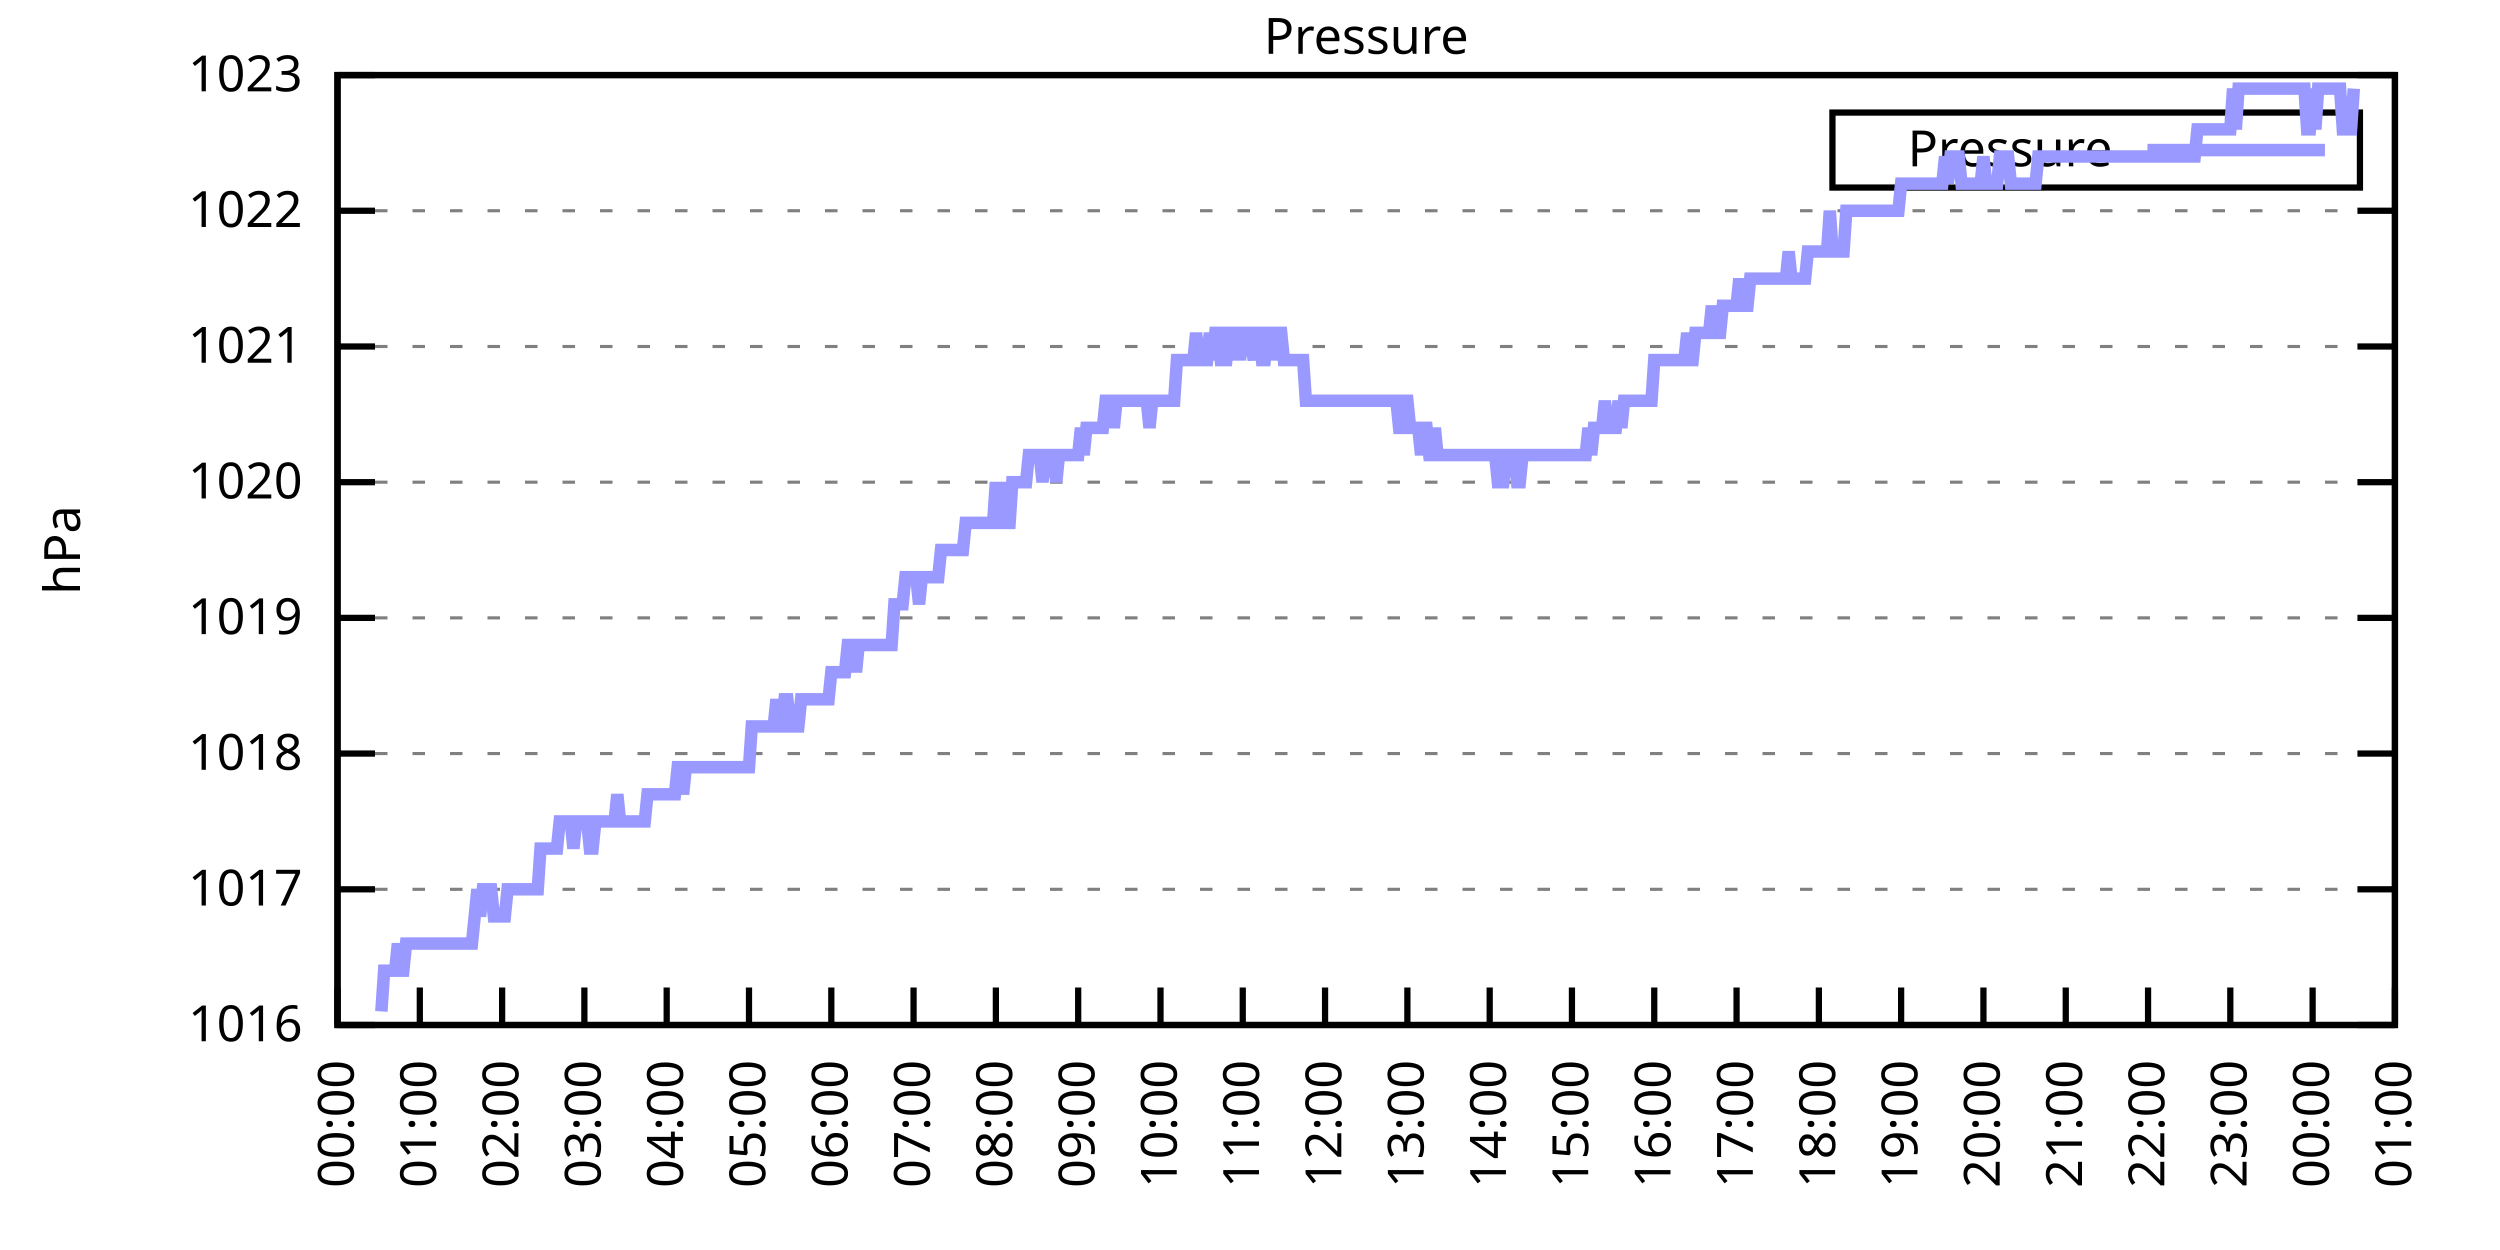
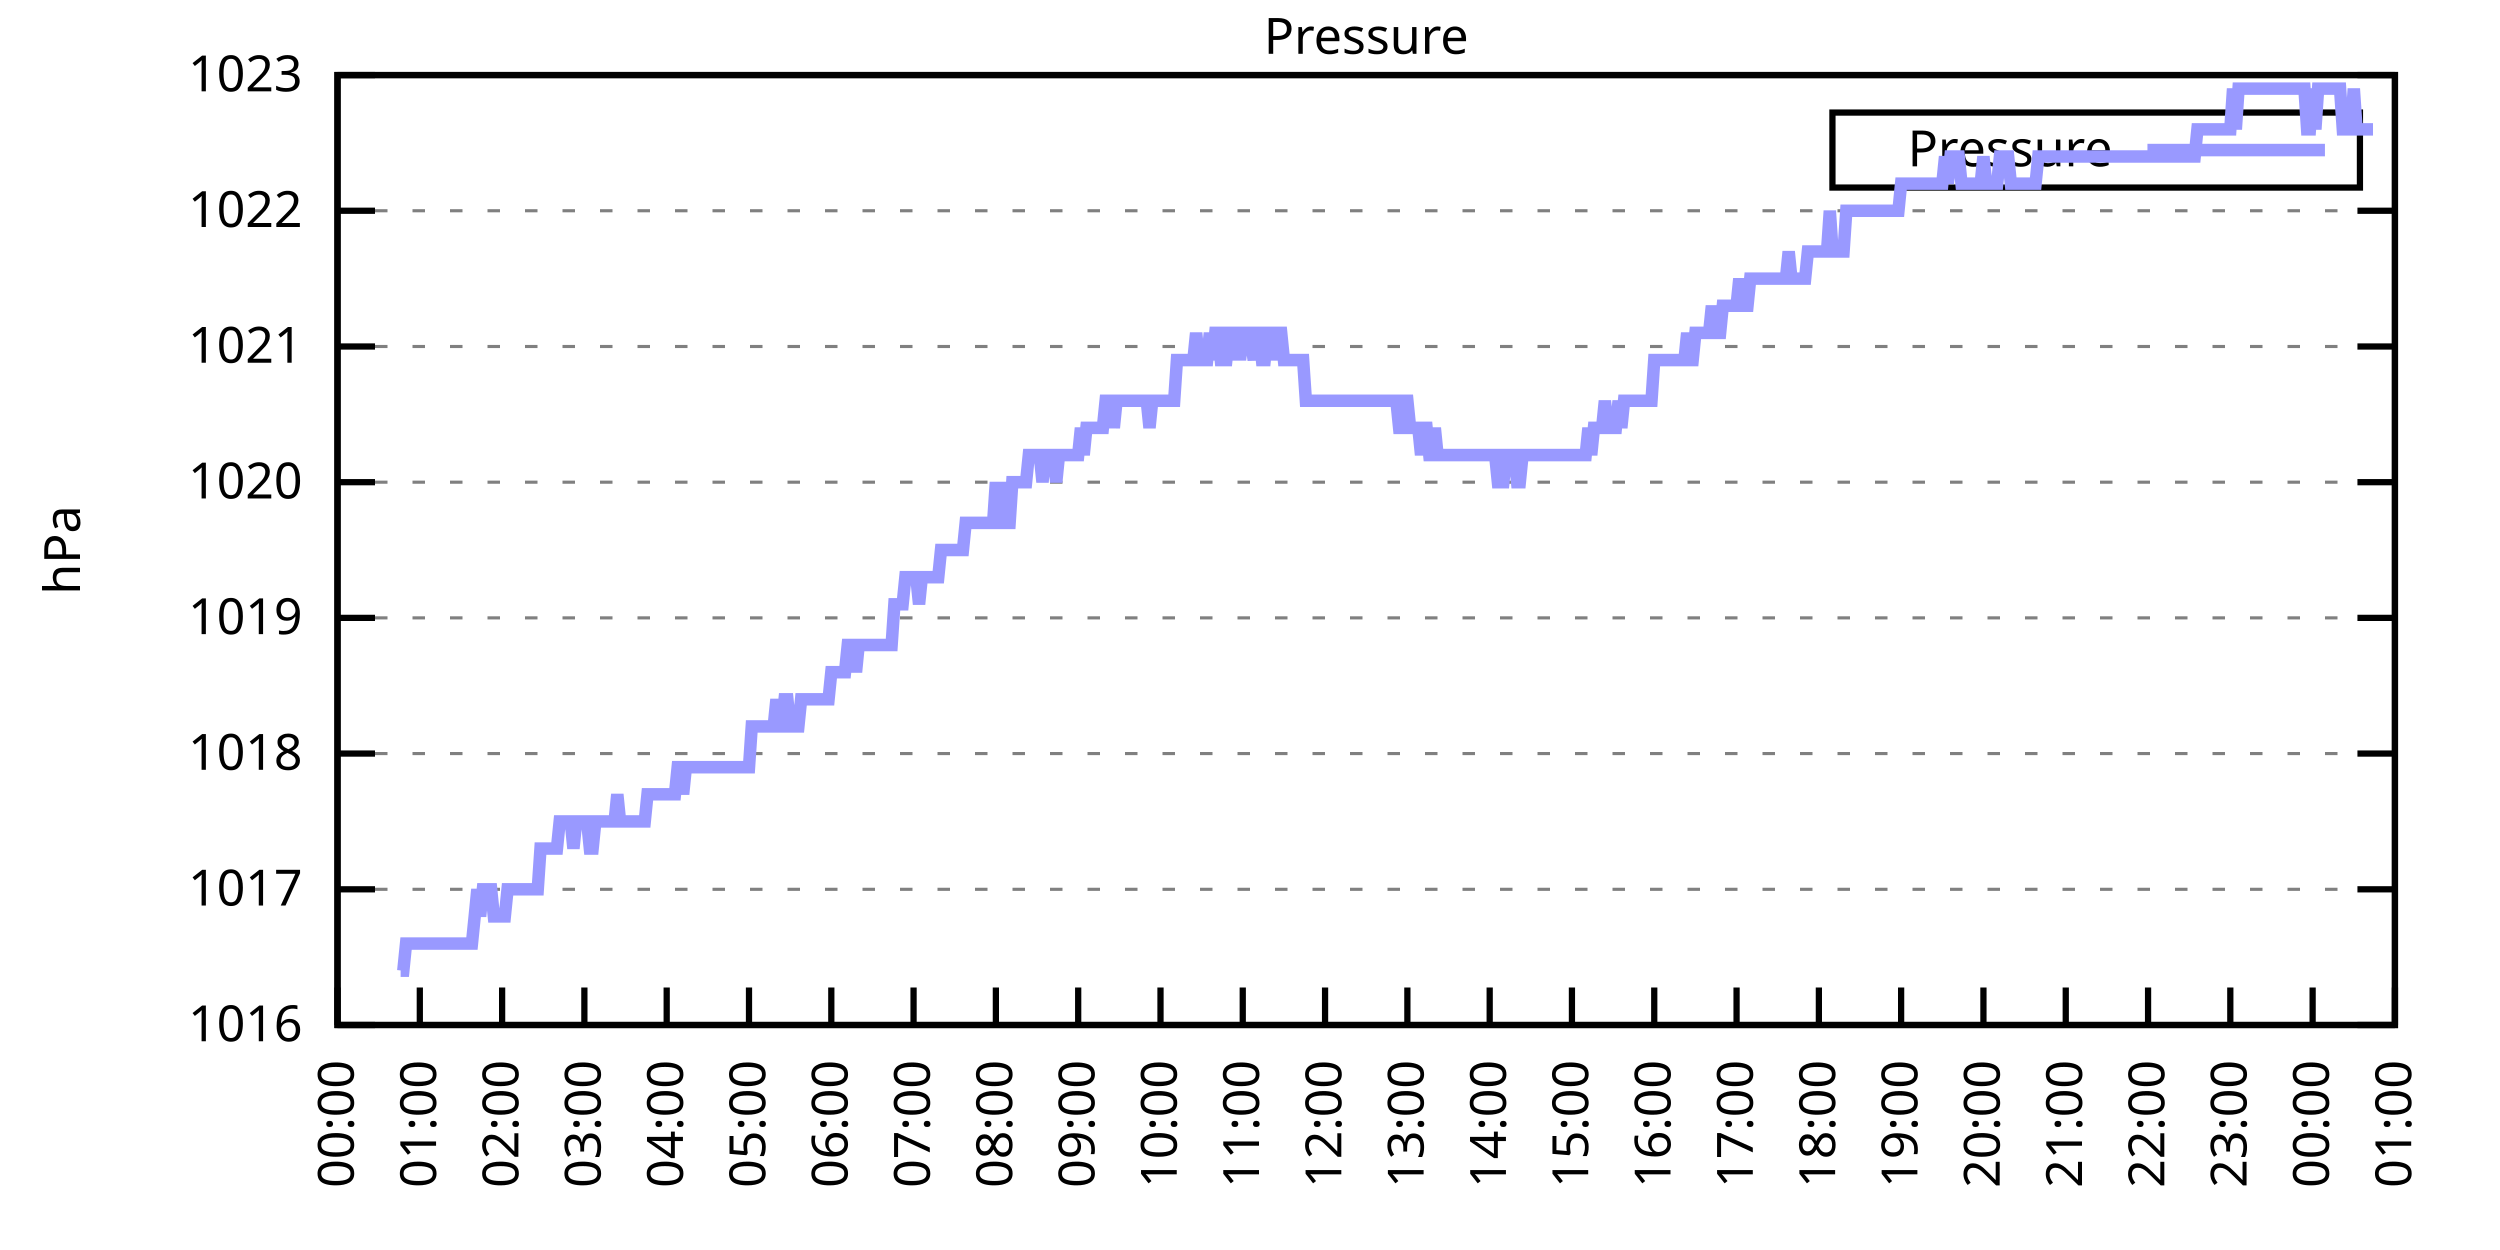
<svg xmlns="http://www.w3.org/2000/svg" xmlns:xlink="http://www.w3.org/1999/xlink" width="400" height="200" viewBox="0 0 400 200">
  <g id="gnuplot_canvas">
    <rect x="0" y="0" width="400" height="200" fill="none" />
    <defs>
      <circle id="gpDot" r="0.5" stroke-width="0.5" stroke="currentColor" />
      <path id="gpPt0" stroke-width="0.333" stroke="currentColor" d="M-1,0 h2 M0,-1 v2" />
      <path id="gpPt1" stroke-width="0.333" stroke="currentColor" d="M-1,-1 L1,1 M1,-1 L-1,1" />
      <path id="gpPt2" stroke-width="0.333" stroke="currentColor" d="M-1,0 L1,0 M0,-1 L0,1 M-1,-1 L1,1 M-1,1 L1,-1" />
      <rect id="gpPt3" stroke-width="0.333" stroke="currentColor" x="-1" y="-1" width="2" height="2" />
      <rect id="gpPt4" stroke-width="0.333" stroke="currentColor" fill="currentColor" x="-1" y="-1" width="2" height="2" />
      <circle id="gpPt5" stroke-width="0.333" stroke="currentColor" cx="0" cy="0" r="1" />
      <use xlink:href="#gpPt5" id="gpPt6" fill="currentColor" stroke="none" />
      <path id="gpPt7" stroke-width="0.333" stroke="currentColor" d="M0,-1.33 L-1.33,0.67 L1.33,0.67 z" />
      <use xlink:href="#gpPt7" id="gpPt8" fill="currentColor" stroke="none" />
      <use xlink:href="#gpPt7" id="gpPt9" stroke="currentColor" transform="rotate(180)" />
      <use xlink:href="#gpPt9" id="gpPt10" fill="currentColor" stroke="none" />
      <use xlink:href="#gpPt3" id="gpPt11" stroke="currentColor" transform="rotate(45)" />
      <use xlink:href="#gpPt11" id="gpPt12" fill="currentColor" stroke="none" />
      <path id="gpPt13" stroke-width="0.333" stroke="currentColor" d="M0,1.330 L1.265,0.411 L0.782,-1.067 L-0.782,-1.076 L-1.265,0.411 z" />
      <use xlink:href="#gpPt13" id="gpPt14" fill="currentColor" stroke="none" />
      <filter id="textbox" filterUnits="objectBoundingBox" x="0" y="0" height="1" width="1">
        <feFlood flood-color="white" flood-opacity="1" result="bgnd" />
        <feComposite in="SourceGraphic" in2="bgnd" operator="atop" />
      </filter>
      <filter id="greybox" filterUnits="objectBoundingBox" x="0" y="0" height="1" width="1">
        <feFlood flood-color="lightgrey" flood-opacity="1" result="grey" />
        <feComposite in="SourceGraphic" in2="grey" operator="atop" />
      </filter>
    </defs>
    <g fill="none" color="white" stroke="currentColor" stroke-width="1.00" stroke-linecap="butt" stroke-linejoin="miter">
</g>
    <g fill="none" color="black" stroke="currentColor" stroke-width="1.00" stroke-linecap="butt" stroke-linejoin="miter">
      <g stroke="none" shape-rendering="crispEdges">
        <polygon fill="rgb(255, 255, 255)" points="54.00,164.00 383.18,164.00 383.18,12.02 54.00,12.02 " />
      </g>
    </g>
    <g fill="none" color="black" stroke="currentColor" stroke-width="1.00" stroke-linecap="butt" stroke-linejoin="miter">
</g>
    <g fill="none" color="black" stroke="black" stroke-width="0.50" stroke-linecap="butt" stroke-linejoin="miter">
</g>
    <g fill="none" color="gray" stroke="currentColor" stroke-width="0.50" stroke-linecap="butt" stroke-linejoin="miter">
      <path stroke="gray" stroke-dasharray="2,4" class="gridline" d="M54.00,164.00 L383.19,164.00  " />
    </g>
    <g fill="none" color="gray" stroke="gray" stroke-width="1.00" stroke-linecap="butt" stroke-linejoin="miter">
</g>
    <g fill="none" color="black" stroke="currentColor" stroke-width="1.00" stroke-linecap="butt" stroke-linejoin="miter">
      <path stroke="black" d="M54.00,164.00 L60.00,164.00 M383.19,164.00 L377.19,164.00  " />
      <g transform="translate(48.40,166.60)" stroke="none" fill="black" font-family="Sans" font-size="8.00" text-anchor="end">
        <text>
          <tspan font-family="Sans"> 1016</tspan>
        </text>
      </g>
    </g>
    <g fill="none" color="black" stroke="currentColor" stroke-width="1.00" stroke-linecap="butt" stroke-linejoin="miter">
</g>
    <g fill="none" color="black" stroke="black" stroke-width="0.50" stroke-linecap="butt" stroke-linejoin="miter">
</g>
    <g fill="none" color="gray" stroke="currentColor" stroke-width="0.50" stroke-linecap="butt" stroke-linejoin="miter">
      <path stroke="gray" stroke-dasharray="2,4" class="gridline" d="M54.00,142.29 L383.19,142.29  " />
    </g>
    <g fill="none" color="gray" stroke="gray" stroke-width="1.00" stroke-linecap="butt" stroke-linejoin="miter">
</g>
    <g fill="none" color="black" stroke="currentColor" stroke-width="1.00" stroke-linecap="butt" stroke-linejoin="miter">
      <path stroke="black" d="M54.00,142.29 L60.00,142.29 M383.19,142.29 L377.19,142.29  " />
      <g transform="translate(48.40,144.89)" stroke="none" fill="black" font-family="Sans" font-size="8.00" text-anchor="end">
        <text>
          <tspan font-family="Sans"> 1017</tspan>
        </text>
      </g>
    </g>
    <g fill="none" color="black" stroke="currentColor" stroke-width="1.00" stroke-linecap="butt" stroke-linejoin="miter">
</g>
    <g fill="none" color="black" stroke="black" stroke-width="0.50" stroke-linecap="butt" stroke-linejoin="miter">
</g>
    <g fill="none" color="gray" stroke="currentColor" stroke-width="0.50" stroke-linecap="butt" stroke-linejoin="miter">
      <path stroke="gray" stroke-dasharray="2,4" class="gridline" d="M54.00,120.57 L383.19,120.57  " />
    </g>
    <g fill="none" color="gray" stroke="gray" stroke-width="1.00" stroke-linecap="butt" stroke-linejoin="miter">
</g>
    <g fill="none" color="black" stroke="currentColor" stroke-width="1.00" stroke-linecap="butt" stroke-linejoin="miter">
      <path stroke="black" d="M54.00,120.57 L60.00,120.57 M383.19,120.57 L377.19,120.57  " />
      <g transform="translate(48.40,123.17)" stroke="none" fill="black" font-family="Sans" font-size="8.00" text-anchor="end">
        <text>
          <tspan font-family="Sans"> 1018</tspan>
        </text>
      </g>
    </g>
    <g fill="none" color="black" stroke="currentColor" stroke-width="1.00" stroke-linecap="butt" stroke-linejoin="miter">
</g>
    <g fill="none" color="black" stroke="black" stroke-width="0.50" stroke-linecap="butt" stroke-linejoin="miter">
</g>
    <g fill="none" color="gray" stroke="currentColor" stroke-width="0.50" stroke-linecap="butt" stroke-linejoin="miter">
      <path stroke="gray" stroke-dasharray="2,4" class="gridline" d="M54.00,98.86 L383.19,98.86  " />
    </g>
    <g fill="none" color="gray" stroke="gray" stroke-width="1.00" stroke-linecap="butt" stroke-linejoin="miter">
</g>
    <g fill="none" color="black" stroke="currentColor" stroke-width="1.00" stroke-linecap="butt" stroke-linejoin="miter">
      <path stroke="black" d="M54.00,98.86 L60.00,98.86 M383.19,98.86 L377.19,98.86  " />
      <g transform="translate(48.40,101.46)" stroke="none" fill="black" font-family="Sans" font-size="8.00" text-anchor="end">
        <text>
          <tspan font-family="Sans"> 1019</tspan>
        </text>
      </g>
    </g>
    <g fill="none" color="black" stroke="currentColor" stroke-width="1.00" stroke-linecap="butt" stroke-linejoin="miter">
</g>
    <g fill="none" color="black" stroke="black" stroke-width="0.50" stroke-linecap="butt" stroke-linejoin="miter">
</g>
    <g fill="none" color="gray" stroke="currentColor" stroke-width="0.50" stroke-linecap="butt" stroke-linejoin="miter">
      <path stroke="gray" stroke-dasharray="2,4" class="gridline" d="M54.00,77.15 L383.19,77.15  " />
    </g>
    <g fill="none" color="gray" stroke="gray" stroke-width="1.00" stroke-linecap="butt" stroke-linejoin="miter">
</g>
    <g fill="none" color="black" stroke="currentColor" stroke-width="1.00" stroke-linecap="butt" stroke-linejoin="miter">
      <path stroke="black" d="M54.00,77.15 L60.00,77.15 M383.19,77.15 L377.19,77.15  " />
      <g transform="translate(48.40,79.75)" stroke="none" fill="black" font-family="Sans" font-size="8.00" text-anchor="end">
        <text>
          <tspan font-family="Sans"> 1020</tspan>
        </text>
      </g>
    </g>
    <g fill="none" color="black" stroke="currentColor" stroke-width="1.00" stroke-linecap="butt" stroke-linejoin="miter">
</g>
    <g fill="none" color="black" stroke="black" stroke-width="0.50" stroke-linecap="butt" stroke-linejoin="miter">
</g>
    <g fill="none" color="gray" stroke="currentColor" stroke-width="0.50" stroke-linecap="butt" stroke-linejoin="miter">
      <path stroke="gray" stroke-dasharray="2,4" class="gridline" d="M54.00,55.44 L383.19,55.44  " />
    </g>
    <g fill="none" color="gray" stroke="gray" stroke-width="1.00" stroke-linecap="butt" stroke-linejoin="miter">
</g>
    <g fill="none" color="black" stroke="currentColor" stroke-width="1.00" stroke-linecap="butt" stroke-linejoin="miter">
      <path stroke="black" d="M54.00,55.44 L60.00,55.44 M383.19,55.44 L377.19,55.44  " />
      <g transform="translate(48.40,58.04)" stroke="none" fill="black" font-family="Sans" font-size="8.00" text-anchor="end">
        <text>
          <tspan font-family="Sans"> 1021</tspan>
        </text>
      </g>
    </g>
    <g fill="none" color="black" stroke="currentColor" stroke-width="1.00" stroke-linecap="butt" stroke-linejoin="miter">
</g>
    <g fill="none" color="black" stroke="black" stroke-width="0.50" stroke-linecap="butt" stroke-linejoin="miter">
</g>
    <g fill="none" color="gray" stroke="currentColor" stroke-width="0.50" stroke-linecap="butt" stroke-linejoin="miter">
      <path stroke="gray" stroke-dasharray="2,4" class="gridline" d="M54.00,33.72 L383.19,33.72  " />
    </g>
    <g fill="none" color="gray" stroke="gray" stroke-width="1.00" stroke-linecap="butt" stroke-linejoin="miter">
</g>
    <g fill="none" color="black" stroke="currentColor" stroke-width="1.00" stroke-linecap="butt" stroke-linejoin="miter">
      <path stroke="black" d="M54.00,33.72 L60.00,33.72 M383.19,33.72 L377.19,33.72  " />
      <g transform="translate(48.40,36.32)" stroke="none" fill="black" font-family="Sans" font-size="8.00" text-anchor="end">
        <text>
          <tspan font-family="Sans"> 1022</tspan>
        </text>
      </g>
    </g>
    <g fill="none" color="black" stroke="currentColor" stroke-width="1.00" stroke-linecap="butt" stroke-linejoin="miter">
</g>
    <g fill="none" color="black" stroke="black" stroke-width="0.50" stroke-linecap="butt" stroke-linejoin="miter">
</g>
    <g fill="none" color="gray" stroke="currentColor" stroke-width="0.50" stroke-linecap="butt" stroke-linejoin="miter">
      <path stroke="gray" stroke-dasharray="2,4" class="gridline" d="M54.00,12.01 L383.19,12.01  " />
    </g>
    <g fill="none" color="gray" stroke="gray" stroke-width="1.00" stroke-linecap="butt" stroke-linejoin="miter">
</g>
    <g fill="none" color="black" stroke="currentColor" stroke-width="1.00" stroke-linecap="butt" stroke-linejoin="miter">
      <path stroke="black" d="M54.00,12.01 L60.00,12.01 M383.19,12.01 L377.19,12.01  " />
      <g transform="translate(48.40,14.61)" stroke="none" fill="black" font-family="Sans" font-size="8.00" text-anchor="end">
        <text>
          <tspan font-family="Sans"> 1023</tspan>
        </text>
      </g>
    </g>
    <g fill="none" color="black" stroke="currentColor" stroke-width="1.00" stroke-linecap="butt" stroke-linejoin="miter">
      <path stroke="black" d="M54.00,164.00 L54.00,158.00  " />
      <g transform="translate(56.60,169.60) rotate(270.00)" stroke="none" fill="black" font-family="Sans" font-size="8.00" text-anchor="end">
        <text>
          <tspan font-family="Sans">00:00</tspan>
        </text>
      </g>
    </g>
    <g fill="none" color="black" stroke="currentColor" stroke-width="1.00" stroke-linecap="butt" stroke-linejoin="miter">
      <path stroke="black" d="M67.17,164.00 L67.17,158.00  " />
      <g transform="translate(69.77,169.60) rotate(270.00)" stroke="none" fill="black" font-family="Sans" font-size="8.00" text-anchor="end">
        <text>
          <tspan font-family="Sans">01:00</tspan>
        </text>
      </g>
    </g>
    <g fill="none" color="black" stroke="currentColor" stroke-width="1.00" stroke-linecap="butt" stroke-linejoin="miter">
      <path stroke="black" d="M80.34,164.00 L80.34,158.00  " />
      <g transform="translate(82.94,169.60) rotate(270.00)" stroke="none" fill="black" font-family="Sans" font-size="8.00" text-anchor="end">
        <text>
          <tspan font-family="Sans">02:00</tspan>
        </text>
      </g>
    </g>
    <g fill="none" color="black" stroke="currentColor" stroke-width="1.00" stroke-linecap="butt" stroke-linejoin="miter">
      <path stroke="black" d="M93.50,164.00 L93.50,158.00  " />
      <g transform="translate(96.10,169.60) rotate(270.00)" stroke="none" fill="black" font-family="Sans" font-size="8.00" text-anchor="end">
        <text>
          <tspan font-family="Sans">03:00</tspan>
        </text>
      </g>
    </g>
    <g fill="none" color="black" stroke="currentColor" stroke-width="1.00" stroke-linecap="butt" stroke-linejoin="miter">
      <path stroke="black" d="M106.67,164.00 L106.67,158.00  " />
      <g transform="translate(109.27,169.60) rotate(270.00)" stroke="none" fill="black" font-family="Sans" font-size="8.00" text-anchor="end">
        <text>
          <tspan font-family="Sans">04:00</tspan>
        </text>
      </g>
    </g>
    <g fill="none" color="black" stroke="currentColor" stroke-width="1.00" stroke-linecap="butt" stroke-linejoin="miter">
      <path stroke="black" d="M119.84,164.00 L119.84,158.00  " />
      <g transform="translate(122.44,169.60) rotate(270.00)" stroke="none" fill="black" font-family="Sans" font-size="8.00" text-anchor="end">
        <text>
          <tspan font-family="Sans">05:00</tspan>
        </text>
      </g>
    </g>
    <g fill="none" color="black" stroke="currentColor" stroke-width="1.00" stroke-linecap="butt" stroke-linejoin="miter">
      <path stroke="black" d="M133.01,164.00 L133.01,158.00  " />
      <g transform="translate(135.61,169.60) rotate(270.00)" stroke="none" fill="black" font-family="Sans" font-size="8.00" text-anchor="end">
        <text>
          <tspan font-family="Sans">06:00</tspan>
        </text>
      </g>
    </g>
    <g fill="none" color="black" stroke="currentColor" stroke-width="1.00" stroke-linecap="butt" stroke-linejoin="miter">
      <path stroke="black" d="M146.17,164.00 L146.17,158.00  " />
      <g transform="translate(148.77,169.60) rotate(270.00)" stroke="none" fill="black" font-family="Sans" font-size="8.00" text-anchor="end">
        <text>
          <tspan font-family="Sans">07:00</tspan>
        </text>
      </g>
    </g>
    <g fill="none" color="black" stroke="currentColor" stroke-width="1.00" stroke-linecap="butt" stroke-linejoin="miter">
      <path stroke="black" d="M159.34,164.00 L159.34,158.00  " />
      <g transform="translate(161.94,169.60) rotate(270.00)" stroke="none" fill="black" font-family="Sans" font-size="8.00" text-anchor="end">
        <text>
          <tspan font-family="Sans">08:00</tspan>
        </text>
      </g>
    </g>
    <g fill="none" color="black" stroke="currentColor" stroke-width="1.00" stroke-linecap="butt" stroke-linejoin="miter">
      <path stroke="black" d="M172.51,164.00 L172.51,158.00  " />
      <g transform="translate(175.11,169.60) rotate(270.00)" stroke="none" fill="black" font-family="Sans" font-size="8.00" text-anchor="end">
        <text>
          <tspan font-family="Sans">09:00</tspan>
        </text>
      </g>
    </g>
    <g fill="none" color="black" stroke="currentColor" stroke-width="1.00" stroke-linecap="butt" stroke-linejoin="miter">
      <path stroke="black" d="M185.68,164.00 L185.68,158.00  " />
      <g transform="translate(188.28,169.60) rotate(270.00)" stroke="none" fill="black" font-family="Sans" font-size="8.00" text-anchor="end">
        <text>
          <tspan font-family="Sans">10:00</tspan>
        </text>
      </g>
    </g>
    <g fill="none" color="black" stroke="currentColor" stroke-width="1.00" stroke-linecap="butt" stroke-linejoin="miter">
      <path stroke="black" d="M198.84,164.00 L198.84,158.00  " />
      <g transform="translate(201.44,169.60) rotate(270.00)" stroke="none" fill="black" font-family="Sans" font-size="8.00" text-anchor="end">
        <text>
          <tspan font-family="Sans">11:00</tspan>
        </text>
      </g>
    </g>
    <g fill="none" color="black" stroke="currentColor" stroke-width="1.00" stroke-linecap="butt" stroke-linejoin="miter">
      <path stroke="black" d="M212.01,164.00 L212.01,158.00  " />
      <g transform="translate(214.61,169.60) rotate(270.00)" stroke="none" fill="black" font-family="Sans" font-size="8.00" text-anchor="end">
        <text>
          <tspan font-family="Sans">12:00</tspan>
        </text>
      </g>
    </g>
    <g fill="none" color="black" stroke="currentColor" stroke-width="1.00" stroke-linecap="butt" stroke-linejoin="miter">
      <path stroke="black" d="M225.18,164.00 L225.18,158.00  " />
      <g transform="translate(227.78,169.60) rotate(270.00)" stroke="none" fill="black" font-family="Sans" font-size="8.00" text-anchor="end">
        <text>
          <tspan font-family="Sans">13:00</tspan>
        </text>
      </g>
    </g>
    <g fill="none" color="black" stroke="currentColor" stroke-width="1.00" stroke-linecap="butt" stroke-linejoin="miter">
      <path stroke="black" d="M238.35,164.00 L238.35,158.00  " />
      <g transform="translate(240.95,169.60) rotate(270.00)" stroke="none" fill="black" font-family="Sans" font-size="8.00" text-anchor="end">
        <text>
          <tspan font-family="Sans">14:00</tspan>
        </text>
      </g>
    </g>
    <g fill="none" color="black" stroke="currentColor" stroke-width="1.00" stroke-linecap="butt" stroke-linejoin="miter">
      <path stroke="black" d="M251.51,164.00 L251.51,158.00  " />
      <g transform="translate(254.11,169.60) rotate(270.00)" stroke="none" fill="black" font-family="Sans" font-size="8.00" text-anchor="end">
        <text>
          <tspan font-family="Sans">15:00</tspan>
        </text>
      </g>
    </g>
    <g fill="none" color="black" stroke="currentColor" stroke-width="1.00" stroke-linecap="butt" stroke-linejoin="miter">
      <path stroke="black" d="M264.68,164.00 L264.68,158.00  " />
      <g transform="translate(267.28,169.60) rotate(270.00)" stroke="none" fill="black" font-family="Sans" font-size="8.00" text-anchor="end">
        <text>
          <tspan font-family="Sans">16:00</tspan>
        </text>
      </g>
    </g>
    <g fill="none" color="black" stroke="currentColor" stroke-width="1.00" stroke-linecap="butt" stroke-linejoin="miter">
      <path stroke="black" d="M277.85,164.00 L277.85,158.00  " />
      <g transform="translate(280.45,169.60) rotate(270.00)" stroke="none" fill="black" font-family="Sans" font-size="8.00" text-anchor="end">
        <text>
          <tspan font-family="Sans">17:00</tspan>
        </text>
      </g>
    </g>
    <g fill="none" color="black" stroke="currentColor" stroke-width="1.00" stroke-linecap="butt" stroke-linejoin="miter">
      <path stroke="black" d="M291.02,164.00 L291.02,158.00  " />
      <g transform="translate(293.62,169.60) rotate(270.00)" stroke="none" fill="black" font-family="Sans" font-size="8.00" text-anchor="end">
        <text>
          <tspan font-family="Sans">18:00</tspan>
        </text>
      </g>
    </g>
    <g fill="none" color="black" stroke="currentColor" stroke-width="1.00" stroke-linecap="butt" stroke-linejoin="miter">
      <path stroke="black" d="M304.18,164.00 L304.18,158.00  " />
      <g transform="translate(306.78,169.60) rotate(270.00)" stroke="none" fill="black" font-family="Sans" font-size="8.00" text-anchor="end">
        <text>
          <tspan font-family="Sans">19:00</tspan>
        </text>
      </g>
    </g>
    <g fill="none" color="black" stroke="currentColor" stroke-width="1.00" stroke-linecap="butt" stroke-linejoin="miter">
      <path stroke="black" d="M317.35,164.00 L317.35,158.00  " />
      <g transform="translate(319.95,169.60) rotate(270.00)" stroke="none" fill="black" font-family="Sans" font-size="8.00" text-anchor="end">
        <text>
          <tspan font-family="Sans">20:00</tspan>
        </text>
      </g>
    </g>
    <g fill="none" color="black" stroke="currentColor" stroke-width="1.00" stroke-linecap="butt" stroke-linejoin="miter">
      <path stroke="black" d="M330.52,164.00 L330.52,158.00  " />
      <g transform="translate(333.12,169.60) rotate(270.00)" stroke="none" fill="black" font-family="Sans" font-size="8.00" text-anchor="end">
        <text>
          <tspan font-family="Sans">21:00</tspan>
        </text>
      </g>
    </g>
    <g fill="none" color="black" stroke="currentColor" stroke-width="1.00" stroke-linecap="butt" stroke-linejoin="miter">
      <path stroke="black" d="M343.69,164.00 L343.69,158.00  " />
      <g transform="translate(346.29,169.60) rotate(270.00)" stroke="none" fill="black" font-family="Sans" font-size="8.00" text-anchor="end">
        <text>
          <tspan font-family="Sans">22:00</tspan>
        </text>
      </g>
    </g>
    <g fill="none" color="black" stroke="currentColor" stroke-width="1.00" stroke-linecap="butt" stroke-linejoin="miter">
      <path stroke="black" d="M356.85,164.00 L356.85,158.00  " />
      <g transform="translate(359.45,169.60) rotate(270.00)" stroke="none" fill="black" font-family="Sans" font-size="8.00" text-anchor="end">
        <text>
          <tspan font-family="Sans">23:00</tspan>
        </text>
      </g>
    </g>
    <g fill="none" color="black" stroke="currentColor" stroke-width="1.00" stroke-linecap="butt" stroke-linejoin="miter">
      <path stroke="black" d="M370.02,164.00 L370.02,158.00  " />
      <g transform="translate(372.62,169.60) rotate(270.00)" stroke="none" fill="black" font-family="Sans" font-size="8.00" text-anchor="end">
        <text>
          <tspan font-family="Sans">00:00</tspan>
        </text>
      </g>
    </g>
    <g fill="none" color="black" stroke="currentColor" stroke-width="1.00" stroke-linecap="butt" stroke-linejoin="miter">
      <path stroke="black" d="M383.19,164.00 L383.19,158.00  " />
      <g transform="translate(385.79,169.60) rotate(270.00)" stroke="none" fill="black" font-family="Sans" font-size="8.00" text-anchor="end">
        <text>
          <tspan font-family="Sans">01:00</tspan>
        </text>
      </g>
    </g>
    <g fill="none" color="black" stroke="currentColor" stroke-width="1.00" stroke-linecap="butt" stroke-linejoin="miter">
</g>
    <g fill="none" color="black" stroke="currentColor" stroke-width="1.00" stroke-linecap="butt" stroke-linejoin="miter">
      <path stroke="black" d="M54.00,12.01 L54.00,164.00 L383.19,164.00 L383.19,12.01 L54.00,12.01 Z  " />
    </g>
    <g fill="none" color="black" stroke="currentColor" stroke-width="1.00" stroke-linecap="butt" stroke-linejoin="miter">
</g>
    <g fill="none" color="black" stroke="currentColor" stroke-width="1.00" stroke-linecap="butt" stroke-linejoin="miter">
      <path stroke="black" d="M293.19,30.01 L293.19,18.01 L377.59,18.01 L377.59,30.01 L293.19,30.01 Z  " />
    </g>
    <g id="Pressure_plot_1">
      <g fill="none" color="white" stroke="black" stroke-width="2.00" stroke-linecap="butt" stroke-linejoin="miter">
</g>
      <g fill="none" color="black" stroke="currentColor" stroke-width="2.00" stroke-linecap="butt" stroke-linejoin="miter">
        <g transform="translate(337.99,26.61)" stroke="none" fill="black" font-family="Sans" font-size="8.00" text-anchor="end">
          <text>
            <tspan font-family="Sans">Pressure</tspan>
          </text>
        </g>
      </g>
      <g fill="none" color="black" stroke="currentColor" stroke-width="2.00" stroke-linecap="butt" stroke-linejoin="miter">
-         <path stroke="rgb(153, 153, 255)" d="M343.59,24.01 L371.99,24.01 M61.02,161.83 L61.46,155.31 L61.90,155.31 L62.34,155.31 L62.78,155.31 L63.22,155.31   L63.66,150.97 L64.10,155.31 L64.53,155.31 L64.97,150.97 L65.41,150.97 L65.85,150.97 L66.29,150.97 L66.73,150.97   L67.17,150.97 L67.61,150.97 L68.05,150.97 L68.48,150.97 L68.92,150.97 L69.36,150.97 L69.80,150.97 L70.24,150.97   L70.68,150.97 L71.12,150.97 L71.56,150.97 L72.00,150.97 L72.43,150.97 L72.87,150.97 L73.31,150.97 L73.75,150.97   L74.19,150.97 L74.63,150.97 L75.07,150.97 L75.51,150.97 L75.95,146.63 L76.38,142.29 L76.82,146.63 L77.26,142.29   L77.70,142.29 L78.14,142.29 L78.58,142.29 L79.02,146.63 L79.46,146.63 L79.90,146.63 L80.34,146.63 L80.77,146.63   L81.21,142.29 L81.65,142.29 L82.09,142.29 L82.53,142.29 L82.97,142.29 L83.41,142.29 L83.85,142.29 L84.29,142.29   L84.72,142.29 L85.16,142.29 L85.60,142.29 L86.04,142.29 L86.48,135.77 L86.92,135.77 L87.36,135.77 L87.80,135.77   L88.24,135.77 L88.67,135.77 L89.11,135.77 L89.55,131.43 L89.99,131.43 L90.43,131.43 L90.87,131.43 L91.31,131.43   L91.75,135.77 L92.19,131.43 L92.62,131.43 L93.06,131.43 L93.50,131.43 L93.94,131.43 L94.38,135.77 L94.82,135.77   L95.26,131.43 L95.70,131.43 L96.14,131.43 L96.58,131.43 L97.01,131.43 L97.45,131.43 L97.89,131.43 L98.33,131.43   L98.77,127.09 L99.21,131.43 L99.65,131.43 L100.09,131.43 L100.53,131.43 L100.96,131.43 L101.40,131.43 L101.84,131.43   L102.28,131.43 L102.72,131.43 L103.16,131.43 L103.60,127.09 L104.04,127.09 L104.48,127.09 L104.91,127.09 L105.35,127.09   L105.79,127.09 L106.23,127.09 L106.67,127.09 L107.11,127.09 L107.55,127.09 L107.99,127.09 L108.43,122.75 L108.87,122.75   L109.30,127.09 L109.74,122.75 L110.18,122.75 L110.62,122.75 L111.06,122.75 L111.50,122.75 L111.94,122.75 L112.38,122.75   L112.82,122.75 L113.25,122.75 L113.69,122.75 L114.13,122.75 L114.57,122.75 L115.01,122.75 L115.45,122.75 L115.89,122.75   L116.33,122.75 L116.77,122.75 L117.20,122.75 L117.64,122.75 L118.08,122.75 L118.52,122.75 L118.96,122.75 L119.40,122.75   L119.84,122.75 L120.28,116.23 L120.72,116.23 L121.15,116.23 L121.59,116.23 L122.03,116.23 L122.47,116.23 L122.91,116.23   L123.35,116.23 L123.79,116.23 L124.23,111.89 L124.67,116.23 L125.11,116.23 L125.54,111.89 L125.98,111.89 L126.42,116.23   L126.86,116.23 L127.30,116.23 L127.74,116.23 L128.18,111.89 L128.62,111.89 L129.06,111.89 L129.49,111.89 L129.93,111.89   L130.37,111.89 L130.81,111.89 L131.25,111.89 L131.69,111.89 L132.13,111.89 L132.57,111.89 L133.01,107.55 L133.44,107.55   L133.88,107.55 L134.32,107.55 L134.76,107.55 L135.20,107.55 L135.64,103.20 L136.08,103.20 L136.52,103.20 L136.96,107.55   L137.39,103.20 L137.83,103.20 L138.27,103.20 L138.71,103.20 L139.15,103.20 L139.59,103.20 L140.03,103.20 L140.47,103.20   L140.91,103.20 L141.35,103.20 L141.78,103.20 L142.22,103.20 L142.66,103.20 L143.10,96.69 L143.54,96.69 L143.98,96.69   L144.42,96.69 L144.86,92.35 L145.30,92.35 L145.73,92.35 L146.17,92.35 L146.61,92.35 L147.05,96.69 L147.49,92.35   L147.93,92.35 L148.37,92.35 L148.81,92.35 L149.25,92.35 L149.68,92.35 L150.12,92.35 L150.56,88.00 L151.00,88.00   L151.44,88.00 L151.88,88.00 L152.32,88.00 L152.76,88.00 L153.20,88.00 L153.63,88.00 L154.07,88.00 L154.51,83.66   L154.95,83.66 L155.39,83.66 L155.83,83.66 L156.27,83.66 L156.71,83.66 L157.15,83.66 L157.59,83.66 L158.02,83.66   L158.46,83.66 L158.90,83.66 L159.34,77.15 L159.78,83.66 L160.22,83.66 L160.66,77.15 L161.10,83.66 L161.54,83.66   L161.97,77.15 L162.41,77.15 L162.85,77.15 L163.29,77.15 L163.73,77.15 L164.17,77.15 L164.61,72.81 L165.05,72.81   L165.49,72.81 L165.92,72.81 L166.36,72.81 L166.80,77.15 L167.24,72.81 L167.68,72.81 L168.12,72.81 L168.56,72.81   L169.00,77.15 L169.44,72.81 L169.87,72.81 L170.31,72.81 L170.75,72.81 L171.19,72.81 L171.63,72.81 L172.07,72.81   L172.51,72.81 L172.95,68.46 L173.39,72.81 L173.83,68.46 L174.26,68.46 L174.70,68.46 L175.14,68.46 L175.58,68.46   L176.02,68.46 L176.46,68.46 L176.90,64.12 L177.34,64.12 L177.78,64.12 L178.21,68.46 L178.65,64.12 L179.09,64.12   L179.53,64.12 L179.97,64.12 L180.41,64.12 L180.85,64.12 L181.29,64.12 L181.73,64.12 L182.16,64.12 L182.60,64.12   L183.04,64.12 L183.48,64.12 L183.92,68.46 L184.36,64.12 L184.80,64.12 L185.24,64.12 L185.68,64.12 L186.11,64.12   L186.55,64.12 L186.99,64.12 L187.43,64.12 L187.87,64.12 L188.31,57.61 L188.75,57.61 L189.19,57.61 L189.63,57.61   L190.07,57.61 L190.50,57.61 L190.94,57.61 L191.38,53.26 L191.82,57.61 L192.26,57.61 L192.70,57.61 L193.14,57.61   L193.58,53.26 L194.02,57.61 L194.45,53.26 L194.89,53.26 L195.33,57.61 L195.77,57.61 L196.21,57.61 L196.65,53.26   L197.09,53.26 L197.53,57.61 L197.97,53.26 L198.40,57.61 L198.84,53.26 L199.28,53.26 L199.72,53.26 L199.94,53.26   L200.60,57.61 L201.04,53.26 L201.48,53.26 L201.92,57.61 L202.35,57.61 L202.79,53.26 L203.23,53.26 L203.67,53.26   L204.11,57.61 L204.55,53.26 L204.99,53.26 L205.43,57.61 L205.87,57.61 L206.31,57.61 L206.74,57.61 L207.18,57.61   L207.62,57.61 L208.06,57.61 L208.50,57.61 L208.94,64.12 L209.38,64.12 L209.82,64.12 L210.26,64.12 L210.69,64.12   L211.13,64.12 L211.57,64.12 L212.01,64.12 L212.45,64.12 L212.89,64.12 L213.33,64.12 L213.77,64.12 L214.21,64.12   L214.64,64.12 L215.08,64.12 L215.52,64.12 L215.96,64.12 L216.40,64.12 L216.84,64.12 L217.28,64.12 L217.72,64.12   L218.16,64.12 L218.60,64.12 L219.03,64.12 L219.47,64.12 L219.91,64.12 L220.35,64.12 L220.79,64.12 L221.23,64.12   L221.67,64.12 L222.11,64.12 L222.55,64.12 L222.98,64.12 L223.42,64.12 L223.86,68.46 L224.30,68.46 L224.74,64.12   L225.18,64.12 L225.62,68.46 L226.06,68.46 L226.50,68.46 L226.93,68.46 L227.37,72.81 L227.81,68.46 L228.25,68.46   L228.69,72.81 L229.13,72.81 L229.57,68.46 L230.01,72.81 L230.45,72.81 L230.88,72.81 L231.32,72.81 L231.76,72.81   L232.20,72.81 L232.64,72.81 L233.08,72.81 L233.52,72.81 L233.96,72.81 L234.40,72.81 L234.84,72.81 L235.27,72.81   L235.71,72.81 L236.15,72.81 L236.59,72.81 L237.03,72.81 L237.47,72.81 L237.91,72.81 L238.35,72.81 L238.79,72.81   L239.22,72.81 L239.66,77.15 L240.10,77.15 L240.54,77.15 L240.98,72.81 L241.42,72.81 L241.86,72.81 L242.30,72.81   L242.74,77.15 L243.17,77.15 L243.61,72.81 L244.05,72.81 L244.49,72.81 L244.93,72.81 L245.37,72.81 L245.81,72.81   L246.25,72.81 L246.69,72.81 L247.12,72.81 L247.56,72.81 L248.00,72.81 L248.44,72.81 L248.88,72.81 L249.32,72.81   L249.76,72.81 L250.20,72.81 L250.64,72.81 L251.08,72.81 L251.51,72.81 L251.95,72.81 L252.39,72.81 L252.83,72.81   L253.27,72.81 L253.71,72.81 L254.15,68.46 L254.59,72.81 L255.03,68.46 L255.46,68.46 L255.90,68.46 L256.34,68.46   L256.78,64.12 L257.22,68.46 L257.66,68.46 L258.10,68.46 L258.54,68.46 L258.98,64.12 L259.41,68.46 L259.85,64.12   L260.29,64.12 L260.73,64.12 L261.17,64.12 L261.61,64.12 L262.05,64.12 L262.49,64.12 L262.93,64.12 L263.36,64.12   L263.80,64.12 L264.24,64.12 L264.68,57.61 L265.12,57.61 L265.56,57.61 L266.00,57.61 L266.44,57.61 L266.88,57.61   L267.32,57.61 L267.75,57.61 L268.19,57.61 L268.63,57.61 L269.07,57.61 L269.51,57.61 L269.95,53.26 L270.39,57.61   L270.83,57.61 L271.27,53.26 L271.70,53.26 L272.14,53.26 L272.58,53.26 L273.02,53.26 L273.46,53.26 L273.90,48.92   L274.34,53.26 L274.78,53.26 L275.22,53.26 L275.65,48.92 L276.09,48.92 L276.53,48.92 L276.97,48.92 L277.41,48.92   L277.85,48.92 L278.29,44.58 L278.73,48.92 L279.17,48.92 L279.60,48.92 L280.04,44.58 L280.48,44.58 L280.92,44.58   L281.36,44.58 L281.80,44.58 L282.24,44.58 L282.68,44.58 L283.12,44.58 L283.56,44.58 L283.99,44.58 L284.43,44.58   L284.87,44.58 L285.31,44.58 L285.75,44.58 L286.19,40.24 L286.63,44.58 L287.07,44.58 L287.51,44.58 L287.94,44.58   L288.38,44.58 L288.82,44.58 L289.26,40.24 L289.70,40.24 L290.14,40.24 L290.58,40.24 L291.02,40.24 L291.46,40.24   L291.89,40.24 L292.33,40.24 L292.77,33.72 L293.21,40.24 L293.65,40.24 L294.09,40.24 L294.53,40.24 L294.97,40.24   L295.41,33.72 L295.84,33.72 L296.28,33.72 L296.72,33.72 L297.16,33.72 L297.60,33.72 L298.04,33.72 L298.48,33.72   L298.92,33.72 L299.36,33.72 L299.80,33.72 L300.23,33.72 L300.67,33.72 L301.11,33.72 L301.55,33.72 L301.99,33.72   L302.43,33.72 L302.87,33.72 L303.31,33.72 L303.75,33.72 L304.18,29.38 L304.62,29.38 L305.06,29.38 L305.50,29.38   L305.94,29.38 L306.38,29.38 L306.82,29.38 L307.26,29.38 L307.70,29.38 L308.13,29.38 L308.57,29.38 L309.01,29.38   L309.45,29.38 L309.89,29.38 L310.33,29.38 L310.77,29.38 L311.21,25.04 L311.65,29.38 L312.08,25.04 L312.52,25.04   L312.96,25.04 L313.40,25.04 L313.84,29.38 L314.28,29.38 L314.72,29.38 L315.16,29.38 L315.60,29.38 L316.04,29.38   L316.47,29.38 L316.91,29.38 L317.35,25.04 L317.79,29.38 L318.23,29.38 L318.67,29.38 L319.11,29.38 L319.55,29.38   L319.99,25.04 L320.42,25.04 L320.86,25.04 L321.30,25.04 L321.74,29.38 L322.18,29.38 L322.62,29.38 L323.06,29.38   L323.50,29.38 L323.94,29.38 L324.37,29.38 L324.81,29.38 L325.25,29.38 L325.69,29.38 L326.13,25.04 L326.57,25.04   L327.01,25.04 L327.45,25.04 L327.89,25.04 L328.33,25.04 L328.76,25.04 L329.20,25.04 L329.64,25.04 L330.08,25.04   L330.52,25.04 L330.96,25.04 L331.40,25.04 L331.84,25.04 L332.28,25.04 L332.71,25.04 L333.15,25.04 L333.59,25.04   L334.03,25.04 L334.47,25.04 L334.91,25.04 L335.35,25.04 L335.79,25.04 L336.23,25.04 L336.66,25.04 L337.10,25.04   L337.54,25.04 L337.98,25.04 L338.42,25.04 L338.86,25.04 L339.30,25.04 L339.74,25.04 L340.18,25.04 L340.61,25.04   L341.05,25.04 L341.49,25.04 L341.93,25.04 L342.37,25.04 L342.81,25.04 L343.25,25.04 L343.69,25.04 L344.13,25.04   L344.57,25.04 L345.00,25.04 L345.44,25.04 L345.88,25.04 L346.32,25.04 L346.76,25.04 L347.20,25.04 L347.64,25.04   L348.08,25.04 L348.52,25.04 L348.95,25.04 L349.39,25.04 L349.83,25.04 L350.27,25.04 L350.71,25.04 L351.15,25.04   L351.59,20.70 L352.03,20.70 L352.47,20.70 L352.90,20.70 L353.34,20.70 L353.78,20.70 L354.22,20.70 L354.66,20.70   L355.10,20.70 L355.54,20.70 L355.98,20.70 L356.42,20.70 L356.85,20.70 L357.29,14.18 L357.73,20.70 L358.17,14.18   L358.61,14.18 L359.05,14.18 L359.49,14.18 L359.93,14.18 L360.37,14.18 L360.81,14.18 L361.24,14.18 L361.68,14.18   L362.12,14.18 L362.56,14.18 L363.00,14.18 L363.44,14.18 L363.88,14.18 L364.32,14.18 L364.76,14.18 L365.19,14.18   L365.63,14.18 L366.07,14.18 L366.51,14.18 L366.95,14.18 L367.39,14.18 L367.83,14.18 L368.27,14.18 L368.71,14.18   L369.14,20.70 L369.58,20.70 L370.02,14.18 L370.46,20.70 L370.90,14.18 L371.34,14.18 L371.78,14.18 L372.22,14.18   L372.66,14.18 L373.09,14.18 L373.53,14.18 L373.97,14.18 L374.41,14.18 L374.85,20.70 L375.29,20.70 L375.73,20.70   L376.17,20.70 L376.61,14.18  " />
+         <path stroke="rgb(153, 153, 255)" d="M343.59,24.01 L371.99,24.01 M64.10,155.31 L64.53,155.31 L64.97,150.97 L65.41,150.97 L65.85,150.97 L66.29,150.97   L66.73,150.97 L67.17,150.97 L67.61,150.97 L68.05,150.97 L68.48,150.97 L68.92,150.97 L69.36,150.97 L69.80,150.97   L70.24,150.97 L70.68,150.97 L71.12,150.97 L71.56,150.97 L72.00,150.97 L72.43,150.97 L72.87,150.97 L73.31,150.97   L73.75,150.97 L74.19,150.97 L74.63,150.97 L75.07,150.97 L75.51,150.97 L75.95,146.63 L76.38,142.29 L76.82,146.63   L77.26,142.29 L77.70,142.29 L78.14,142.29 L78.58,142.29 L79.02,146.63 L79.46,146.63 L79.90,146.63 L80.34,146.63   L80.77,146.63 L81.21,142.29 L81.65,142.29 L82.09,142.29 L82.53,142.29 L82.97,142.29 L83.41,142.29 L83.85,142.29   L84.29,142.29 L84.72,142.29 L85.16,142.29 L85.60,142.29 L86.04,142.29 L86.48,135.77 L86.92,135.77 L87.36,135.77   L87.80,135.77 L88.24,135.77 L88.67,135.77 L89.11,135.77 L89.55,131.43 L89.99,131.43 L90.43,131.43 L90.87,131.43   L91.31,131.43 L91.75,135.77 L92.19,131.43 L92.62,131.43 L93.06,131.43 L93.50,131.43 L93.94,131.43 L94.38,135.77   L94.82,135.77 L95.26,131.43 L95.70,131.43 L96.14,131.43 L96.58,131.43 L97.01,131.43 L97.45,131.43 L97.89,131.43   L98.33,131.43 L98.77,127.09 L99.21,131.43 L99.65,131.43 L100.09,131.43 L100.53,131.43 L100.96,131.43 L101.40,131.43   L101.84,131.43 L102.28,131.43 L102.72,131.43 L103.16,131.43 L103.60,127.09 L104.04,127.09 L104.48,127.09 L104.91,127.09   L105.35,127.09 L105.79,127.09 L106.23,127.09 L106.67,127.09 L107.11,127.09 L107.55,127.09 L107.99,127.09 L108.43,122.75   L108.87,122.75 L109.30,127.09 L109.74,122.75 L110.18,122.75 L110.62,122.75 L111.06,122.75 L111.50,122.75 L111.94,122.75   L112.38,122.75 L112.82,122.75 L113.25,122.75 L113.69,122.75 L114.13,122.75 L114.57,122.75 L115.01,122.75 L115.45,122.75   L115.89,122.75 L116.33,122.75 L116.77,122.75 L117.20,122.75 L117.64,122.75 L118.08,122.75 L118.52,122.75 L118.96,122.75   L119.40,122.75 L119.84,122.75 L120.28,116.23 L120.72,116.23 L121.15,116.23 L121.59,116.23 L122.03,116.23 L122.47,116.23   L122.91,116.23 L123.35,116.23 L123.79,116.23 L124.23,111.89 L124.67,116.23 L125.11,116.23 L125.54,111.89 L125.98,111.89   L126.42,116.23 L126.86,116.23 L127.30,116.23 L127.74,116.23 L128.18,111.89 L128.62,111.89 L129.06,111.89 L129.49,111.89   L129.93,111.89 L130.37,111.89 L130.81,111.89 L131.25,111.89 L131.69,111.89 L132.13,111.89 L132.57,111.89 L133.01,107.55   L133.44,107.55 L133.88,107.55 L134.32,107.55 L134.76,107.55 L135.20,107.55 L135.64,103.20 L136.08,103.20 L136.52,103.20   L136.96,107.55 L137.39,103.20 L137.83,103.20 L138.27,103.20 L138.71,103.20 L139.15,103.20 L139.59,103.20 L140.03,103.20   L140.47,103.20 L140.91,103.20 L141.35,103.20 L141.78,103.20 L142.22,103.20 L142.66,103.20 L143.10,96.69 L143.54,96.69   L143.98,96.69 L144.42,96.69 L144.86,92.35 L145.30,92.35 L145.73,92.35 L146.17,92.35 L146.61,92.35 L147.05,96.69   L147.49,92.35 L147.93,92.35 L148.37,92.35 L148.81,92.35 L149.25,92.35 L149.68,92.35 L150.12,92.35 L150.56,88.00   L151.00,88.00 L151.44,88.00 L151.88,88.00 L152.32,88.00 L152.76,88.00 L153.20,88.00 L153.63,88.00 L154.07,88.00   L154.51,83.66 L154.95,83.66 L155.39,83.66 L155.83,83.66 L156.27,83.66 L156.71,83.66 L157.15,83.66 L157.59,83.66   L158.02,83.66 L158.46,83.66 L158.90,83.66 L159.34,77.15 L159.78,83.66 L160.22,83.66 L160.66,77.15 L161.10,83.66   L161.54,83.66 L161.97,77.15 L162.41,77.15 L162.85,77.15 L163.29,77.15 L163.73,77.15 L164.17,77.15 L164.61,72.81   L165.05,72.81 L165.49,72.81 L165.92,72.81 L166.36,72.81 L166.80,77.15 L167.24,72.81 L167.68,72.81 L168.12,72.81   L168.56,72.81 L169.00,77.15 L169.44,72.81 L169.87,72.81 L170.31,72.81 L170.75,72.81 L171.19,72.81 L171.63,72.81   L172.07,72.81 L172.51,72.81 L172.95,68.46 L173.39,72.81 L173.83,68.46 L174.26,68.46 L174.70,68.46 L175.14,68.46   L175.58,68.46 L176.02,68.46 L176.46,68.46 L176.90,64.12 L177.34,64.12 L177.78,64.12 L178.21,68.46 L178.65,64.12   L179.09,64.12 L179.53,64.12 L179.97,64.12 L180.41,64.12 L180.85,64.12 L181.29,64.12 L181.73,64.12 L182.16,64.12   L182.60,64.12 L183.04,64.12 L183.48,64.12 L183.92,68.46 L184.36,64.12 L184.80,64.12 L185.24,64.12 L185.68,64.12   L186.11,64.12 L186.55,64.12 L186.99,64.12 L187.43,64.12 L187.87,64.12 L188.31,57.61 L188.75,57.61 L189.19,57.61   L189.63,57.61 L190.07,57.61 L190.50,57.61 L190.94,57.61 L191.38,53.26 L191.82,57.61 L192.26,57.61 L192.70,57.61   L193.14,57.61 L193.58,53.26 L194.02,57.61 L194.45,53.26 L194.89,53.26 L195.33,57.61 L195.77,57.61 L196.21,57.61   L196.65,53.26 L197.09,53.26 L197.53,57.61 L197.97,53.26 L198.40,57.61 L198.84,53.26 L199.28,53.26 L199.72,53.26   L199.94,53.26 L200.60,57.61 L201.04,53.26 L201.48,53.26 L201.92,57.61 L202.35,57.61 L202.79,53.26 L203.23,53.26   L203.67,53.26 L204.11,57.61 L204.55,53.26 L204.99,53.26 L205.43,57.61 L205.87,57.61 L206.31,57.61 L206.74,57.61   L207.18,57.61 L207.62,57.61 L208.06,57.61 L208.50,57.61 L208.94,64.12 L209.38,64.12 L209.82,64.12 L210.26,64.12   L210.69,64.12 L211.13,64.12 L211.57,64.12 L212.01,64.12 L212.45,64.12 L212.89,64.12 L213.33,64.12 L213.77,64.12   L214.21,64.12 L214.64,64.12 L215.08,64.12 L215.52,64.12 L215.96,64.12 L216.40,64.12 L216.84,64.12 L217.28,64.12   L217.72,64.12 L218.16,64.12 L218.60,64.12 L219.03,64.12 L219.47,64.12 L219.91,64.12 L220.35,64.12 L220.79,64.12   L221.23,64.12 L221.67,64.12 L222.11,64.12 L222.55,64.12 L222.98,64.12 L223.42,64.12 L223.86,68.46 L224.30,68.46   L224.74,64.12 L225.18,64.12 L225.62,68.46 L226.06,68.46 L226.50,68.46 L226.93,68.46 L227.37,72.81 L227.81,68.46   L228.25,68.46 L228.69,72.81 L229.13,72.81 L229.57,68.46 L230.01,72.81 L230.45,72.81 L230.88,72.81 L231.32,72.81   L231.76,72.81 L232.20,72.81 L232.64,72.81 L233.08,72.81 L233.52,72.81 L233.96,72.81 L234.40,72.81 L234.84,72.81   L235.27,72.81 L235.71,72.81 L236.15,72.81 L236.59,72.81 L237.03,72.81 L237.47,72.81 L237.91,72.81 L238.35,72.81   L238.79,72.81 L239.22,72.81 L239.66,77.15 L240.10,77.15 L240.54,77.15 L240.98,72.81 L241.42,72.81 L241.86,72.81   L242.30,72.81 L242.74,77.15 L243.17,77.15 L243.61,72.81 L244.05,72.81 L244.49,72.81 L244.93,72.81 L245.37,72.81   L245.81,72.81 L246.25,72.81 L246.69,72.81 L247.12,72.81 L247.56,72.81 L248.00,72.81 L248.44,72.81 L248.88,72.81   L249.32,72.81 L249.76,72.81 L250.20,72.81 L250.64,72.81 L251.08,72.81 L251.51,72.81 L251.95,72.81 L252.39,72.81   L252.83,72.81 L253.27,72.81 L253.71,72.81 L254.15,68.46 L254.59,72.81 L255.03,68.46 L255.46,68.46 L255.90,68.46   L256.34,68.46 L256.78,64.12 L257.22,68.46 L257.66,68.46 L258.10,68.46 L258.54,68.46 L258.98,64.12 L259.41,68.46   L259.85,64.12 L260.29,64.12 L260.73,64.12 L261.17,64.12 L261.61,64.12 L262.05,64.12 L262.49,64.12 L262.93,64.12   L263.36,64.12 L263.80,64.12 L264.24,64.12 L264.68,57.61 L265.12,57.61 L265.56,57.61 L266.00,57.61 L266.44,57.61   L266.88,57.61 L267.32,57.61 L267.75,57.61 L268.19,57.61 L268.63,57.61 L269.07,57.61 L269.51,57.61 L269.95,53.26   L270.39,57.61 L270.83,57.61 L271.27,53.26 L271.70,53.26 L272.14,53.26 L272.58,53.26 L273.02,53.26 L273.46,53.26   L273.90,48.92 L274.34,53.26 L274.78,53.26 L275.22,53.26 L275.65,48.92 L276.09,48.92 L276.53,48.92 L276.97,48.92   L277.41,48.92 L277.85,48.92 L278.29,44.58 L278.73,48.92 L279.17,48.92 L279.60,48.92 L280.04,44.58 L280.48,44.58   L280.92,44.58 L281.36,44.58 L281.80,44.58 L282.24,44.58 L282.68,44.58 L283.12,44.58 L283.56,44.58 L283.99,44.58   L284.43,44.58 L284.87,44.58 L285.31,44.58 L285.75,44.58 L286.19,40.24 L286.63,44.58 L287.07,44.58 L287.51,44.58   L287.94,44.58 L288.38,44.58 L288.82,44.58 L289.26,40.24 L289.70,40.24 L290.14,40.24 L290.58,40.24 L291.02,40.24   L291.46,40.24 L291.89,40.24 L292.33,40.24 L292.77,33.72 L293.21,40.24 L293.65,40.24 L294.09,40.24 L294.53,40.24   L294.97,40.24 L295.41,33.72 L295.84,33.72 L296.28,33.72 L296.72,33.72 L297.16,33.72 L297.60,33.72 L298.04,33.72   L298.48,33.72 L298.92,33.72 L299.36,33.72 L299.80,33.72 L300.23,33.72 L300.67,33.72 L301.11,33.72 L301.55,33.72   L301.99,33.72 L302.43,33.72 L302.87,33.72 L303.31,33.72 L303.75,33.72 L304.18,29.38 L304.62,29.38 L305.06,29.38   L305.50,29.38 L305.94,29.38 L306.38,29.38 L306.82,29.38 L307.26,29.38 L307.70,29.38 L308.13,29.38 L308.57,29.38   L309.01,29.38 L309.45,29.38 L309.89,29.38 L310.33,29.38 L310.77,29.38 L311.21,25.04 L311.65,29.38 L312.08,25.04   L312.52,25.04 L312.96,25.04 L313.40,25.04 L313.84,29.38 L314.28,29.38 L314.72,29.38 L315.16,29.38 L315.60,29.38   L316.04,29.38 L316.47,29.38 L316.91,29.38 L317.35,25.04 L317.79,29.38 L318.23,29.38 L318.67,29.38 L319.11,29.38   L319.55,29.38 L319.99,25.04 L320.42,25.04 L320.86,25.04 L321.30,25.04 L321.74,29.38 L322.18,29.38 L322.62,29.38   L323.06,29.38 L323.50,29.38 L323.94,29.38 L324.37,29.38 L324.81,29.38 L325.25,29.38 L325.69,29.38 L326.13,25.04   L326.57,25.04 L327.01,25.04 L327.45,25.04 L327.89,25.04 L328.33,25.04 L328.76,25.04 L329.20,25.04 L329.64,25.04   L330.08,25.04 L330.52,25.04 L330.96,25.04 L331.40,25.04 L331.84,25.04 L332.28,25.04 L332.71,25.04 L333.15,25.04   L333.59,25.04 L334.03,25.04 L334.47,25.04 L334.91,25.04 L335.35,25.04 L335.79,25.04 L336.23,25.04 L336.66,25.04   L337.10,25.04 L337.54,25.04 L337.98,25.04 L338.42,25.04 L338.86,25.04 L339.30,25.04 L339.74,25.04 L340.18,25.04   L340.61,25.04 L341.05,25.04 L341.49,25.04 L341.93,25.04 L342.37,25.04 L342.81,25.04 L343.25,25.04 L343.69,25.04   L344.13,25.04 L344.57,25.04 L345.00,25.04 L345.44,25.04 L345.88,25.04 L346.32,25.04 L346.76,25.04 L347.20,25.04   L347.64,25.04 L348.08,25.04 L348.52,25.04 L348.95,25.04 L349.39,25.04 L349.83,25.04 L350.27,25.04 L350.71,25.04   L351.15,25.04 L351.59,20.70 L352.03,20.70 L352.47,20.70 L352.90,20.70 L353.34,20.70 L353.78,20.70 L354.22,20.70   L354.66,20.70 L355.10,20.70 L355.54,20.70 L355.98,20.70 L356.42,20.70 L356.85,20.70 L357.29,14.18 L357.73,20.70   L358.17,14.18 L358.61,14.18 L359.05,14.18 L359.49,14.18 L359.93,14.18 L360.37,14.18 L360.81,14.18 L361.24,14.18   L361.68,14.18 L362.12,14.18 L362.56,14.18 L363.00,14.18 L363.44,14.18 L363.88,14.18 L364.32,14.18 L364.76,14.18   L365.19,14.18 L365.63,14.18 L366.07,14.18 L366.51,14.18 L366.95,14.18 L367.39,14.18 L367.83,14.18 L368.27,14.18   L368.71,14.18 L369.14,20.70 L369.58,20.70 L370.02,14.18 L370.46,20.70 L370.90,14.18 L371.34,14.18 L371.78,14.18   L372.22,14.18 L372.66,14.18 L373.09,14.18 L373.53,14.18 L373.97,14.18 L374.41,14.18 L374.85,20.70 L375.29,20.70   L375.73,20.70 L376.17,20.70 L376.61,14.18 L377.05,20.70 L377.48,20.70 L377.92,20.70 L378.36,20.70 L378.80,20.70   L379.24,20.70 L379.68,20.70  " />
      </g>
    </g>
    <g fill="none" color="black" stroke="currentColor" stroke-width="2.00" stroke-linecap="butt" stroke-linejoin="miter">
</g>
    <g fill="none" color="black" stroke="black" stroke-width="1.00" stroke-linecap="butt" stroke-linejoin="miter">
</g>
    <g fill="none" color="black" stroke="currentColor" stroke-width="1.00" stroke-linecap="butt" stroke-linejoin="miter">
      <path stroke="black" d="M54.00,12.01 L54.00,164.00 L383.19,164.00 L383.19,12.01 L54.00,12.01 Z  " />
      <g transform="translate(12.80,88.01) rotate(270.00)" stroke="none" fill="black" font-family="Sans" font-size="8.00" text-anchor="middle">
        <text>
          <tspan font-family="Sans">hPa</tspan>
        </text>
      </g>
    </g>
    <g fill="none" color="black" stroke="currentColor" stroke-width="1.00" stroke-linecap="butt" stroke-linejoin="miter">
</g>
    <g fill="none" color="black" stroke="currentColor" stroke-width="1.00" stroke-linecap="butt" stroke-linejoin="miter">
      <g transform="translate(218.59,8.61)" stroke="none" fill="black" font-family="Sans" font-size="8.00" text-anchor="middle">
        <text>
          <tspan font-family="Sans">Pressure</tspan>
        </text>
      </g>
    </g>
    <g fill="none" color="black" stroke="currentColor" stroke-width="1.00" stroke-linecap="butt" stroke-linejoin="miter">
</g>
  </g>
</svg>
